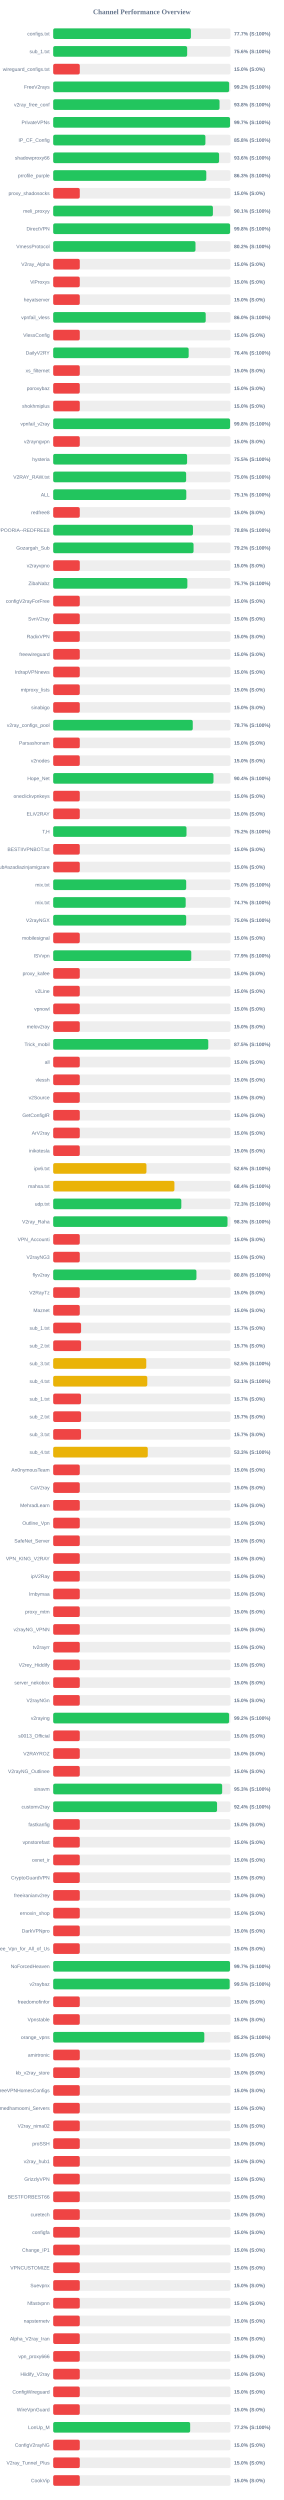
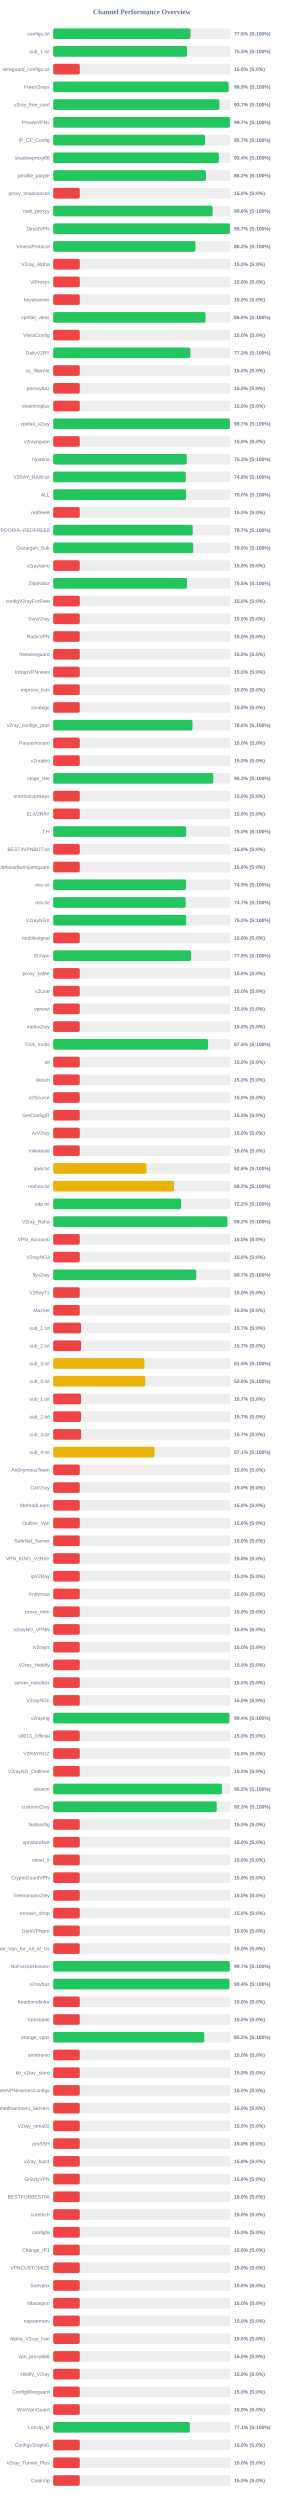
<svg xmlns="http://www.w3.org/2000/svg" width="800" height="7050" version="1.1">
  <style>
        .row { font: 14px Arial; fill: #64748b; }
        .score { font: bold 14px Arial; fill: #64748b; }
    </style>
  <text x="400" y="40" text-anchor="middle" font-size="20px" font-weight="bold" fill="#64748b">Channel Performance Overview</text>
  <rect x="150" y="80" width="500" height="30" fill="#eee" rx="5" />
-   <rect x="150" y="80" width="388.4" height="30" fill="#22c55e" rx="5" />
+   <rect x="150" y="80" width="387.25" height="30" fill="#22c55e" rx="5" />
  <text x="140" y="100" text-anchor="end" class="row">configs.txt</text>
-   <text x="660" y="100" text-anchor="start" class="score">77.7% (S:100%)</text>
+   <text x="660" y="100" text-anchor="start" class="score">77.5% (S:100%)</text>
  <rect x="150" y="130" width="500" height="30" fill="#eee" rx="5" />
-   <rect x="150" y="130" width="377.8" height="30" fill="#22c55e" rx="5" />
+   <rect x="150" y="130" width="377.45" height="30" fill="#22c55e" rx="5" />
  <text x="140" y="150" text-anchor="end" class="row">sub_1.txt</text>
-   <text x="660" y="150" text-anchor="start" class="score">75.6% (S:100%)</text>
+   <text x="660" y="150" text-anchor="start" class="score">75.5% (S:100%)</text>
  <rect x="150" y="180" width="500" height="30" fill="#eee" rx="5" />
  <rect x="150" y="180" width="75.0" height="30" fill="#ef4444" rx="5" />
  <text x="140" y="200" text-anchor="end" class="row">wireguard_configs.txt</text>
  <text x="660" y="200" text-anchor="start" class="score">15.0% (S:0%)</text>
  <rect x="150" y="230" width="500" height="30" fill="#eee" rx="5" />
-   <rect x="150" y="230" width="496.15" height="30" fill="#22c55e" rx="5" />
+   <rect x="150" y="230" width="494.7" height="30" fill="#22c55e" rx="5" />
  <text x="140" y="250" text-anchor="end" class="row">FreeV2rays</text>
-   <text x="660" y="250" text-anchor="start" class="score">99.2% (S:100%)</text>
+   <text x="660" y="250" text-anchor="start" class="score">98.9% (S:100%)</text>
  <rect x="150" y="280" width="500" height="30" fill="#eee" rx="5" />
-   <rect x="150" y="280" width="469.1" height="30" fill="#22c55e" rx="5" />
+   <rect x="150" y="280" width="468.65" height="30" fill="#22c55e" rx="5" />
  <text x="140" y="300" text-anchor="end" class="row">v2ray_free_conf</text>
-   <text x="660" y="300" text-anchor="start" class="score">93.8% (S:100%)</text>
+   <text x="660" y="300" text-anchor="start" class="score">93.7% (S:100%)</text>
  <rect x="150" y="330" width="500" height="30" fill="#eee" rx="5" />
-   <rect x="150" y="330" width="498.65" height="30" fill="#22c55e" rx="5" />
+   <rect x="150" y="330" width="498.5" height="30" fill="#22c55e" rx="5" />
  <text x="140" y="350" text-anchor="end" class="row">PrivateVPNs</text>
  <text x="660" y="350" text-anchor="start" class="score">99.7% (S:100%)</text>
  <rect x="150" y="380" width="500" height="30" fill="#eee" rx="5" />
-   <rect x="150" y="380" width="429.25" height="30" fill="#22c55e" rx="5" />
+   <rect x="150" y="380" width="428.4" height="30" fill="#22c55e" rx="5" />
  <text x="140" y="400" text-anchor="end" class="row">IP_CF_Config</text>
-   <text x="660" y="400" text-anchor="start" class="score">85.8% (S:100%)</text>
+   <text x="660" y="400" text-anchor="start" class="score">85.7% (S:100%)</text>
  <rect x="150" y="430" width="500" height="30" fill="#eee" rx="5" />
-   <rect x="150" y="430" width="467.8" height="30" fill="#22c55e" rx="5" />
+   <rect x="150" y="430" width="467.1" height="30" fill="#22c55e" rx="5" />
  <text x="140" y="450" text-anchor="end" class="row">shadowproxy66</text>
-   <text x="660" y="450" text-anchor="start" class="score">93.6% (S:100%)</text>
+   <text x="660" y="450" text-anchor="start" class="score">93.4% (S:100%)</text>
  <rect x="150" y="480" width="500" height="30" fill="#eee" rx="5" />
-   <rect x="150" y="480" width="431.75" height="30" fill="#22c55e" rx="5" />
+   <rect x="150" y="480" width="430.95" height="30" fill="#22c55e" rx="5" />
  <text x="140" y="500" text-anchor="end" class="row">prrofile_purple</text>
-   <text x="660" y="500" text-anchor="start" class="score">86.3% (S:100%)</text>
+   <text x="660" y="500" text-anchor="start" class="score">86.2% (S:100%)</text>
  <rect x="150" y="530" width="500" height="30" fill="#eee" rx="5" />
  <rect x="150" y="530" width="75.0" height="30" fill="#ef4444" rx="5" />
  <text x="140" y="550" text-anchor="end" class="row">proxy_shadosocks</text>
  <text x="660" y="550" text-anchor="start" class="score">15.0% (S:0%)</text>
  <rect x="150" y="580" width="500" height="30" fill="#eee" rx="5" />
-   <rect x="150" y="580" width="450.4" height="30" fill="#22c55e" rx="5" />
+   <rect x="150" y="580" width="449.75" height="30" fill="#22c55e" rx="5" />
  <text x="140" y="600" text-anchor="end" class="row">meli_proxyy</text>
-   <text x="660" y="600" text-anchor="start" class="score">90.1% (S:100%)</text>
+   <text x="660" y="600" text-anchor="start" class="score">90.0% (S:100%)</text>
  <rect x="150" y="630" width="500" height="30" fill="#eee" rx="5" />
-   <rect x="150" y="630" width="498.85" height="30" fill="#22c55e" rx="5" />
+   <rect x="150" y="630" width="498.5" height="30" fill="#22c55e" rx="5" />
  <text x="140" y="650" text-anchor="end" class="row">DirectVPN</text>
-   <text x="660" y="650" text-anchor="start" class="score">99.8% (S:100%)</text>
+   <text x="660" y="650" text-anchor="start" class="score">99.7% (S:100%)</text>
  <rect x="150" y="680" width="500" height="30" fill="#eee" rx="5" />
-   <rect x="150" y="680" width="401.25" height="30" fill="#22c55e" rx="5" />
+   <rect x="150" y="680" width="401.0" height="30" fill="#22c55e" rx="5" />
  <text x="140" y="700" text-anchor="end" class="row">VmessProtocol</text>
  <text x="660" y="700" text-anchor="start" class="score">80.2% (S:100%)</text>
  <rect x="150" y="730" width="500" height="30" fill="#eee" rx="5" />
  <rect x="150" y="730" width="75.0" height="30" fill="#ef4444" rx="5" />
  <text x="140" y="750" text-anchor="end" class="row">V2ray_Alpha</text>
  <text x="660" y="750" text-anchor="start" class="score">15.0% (S:0%)</text>
  <rect x="150" y="780" width="500" height="30" fill="#eee" rx="5" />
  <rect x="150" y="780" width="75.0" height="30" fill="#ef4444" rx="5" />
  <text x="140" y="800" text-anchor="end" class="row">ViProxys</text>
  <text x="660" y="800" text-anchor="start" class="score">15.0% (S:0%)</text>
  <rect x="150" y="830" width="500" height="30" fill="#eee" rx="5" />
  <rect x="150" y="830" width="75.0" height="30" fill="#ef4444" rx="5" />
  <text x="140" y="850" text-anchor="end" class="row">heyatserver</text>
  <text x="660" y="850" text-anchor="start" class="score">15.0% (S:0%)</text>
  <rect x="150" y="880" width="500" height="30" fill="#eee" rx="5" />
-   <rect x="150" y="880" width="430.1" height="30" fill="#22c55e" rx="5" />
+   <rect x="150" y="880" width="429.75" height="30" fill="#22c55e" rx="5" />
  <text x="140" y="900" text-anchor="end" class="row">vpnfail_vless</text>
  <text x="660" y="900" text-anchor="start" class="score">86.0% (S:100%)</text>
  <rect x="150" y="930" width="500" height="30" fill="#eee" rx="5" />
  <rect x="150" y="930" width="75.0" height="30" fill="#ef4444" rx="5" />
  <text x="140" y="950" text-anchor="end" class="row">VlessConfig</text>
  <text x="660" y="950" text-anchor="start" class="score">15.0% (S:0%)</text>
  <rect x="150" y="980" width="500" height="30" fill="#eee" rx="5" />
-   <rect x="150" y="980" width="382.05" height="30" fill="#22c55e" rx="5" />
+   <rect x="150" y="980" width="386.65" height="30" fill="#22c55e" rx="5" />
  <text x="140" y="1000" text-anchor="end" class="row">DailyV2RY</text>
-   <text x="660" y="1000" text-anchor="start" class="score">76.4% (S:100%)</text>
+   <text x="660" y="1000" text-anchor="start" class="score">77.3% (S:100%)</text>
  <rect x="150" y="1030" width="500" height="30" fill="#eee" rx="5" />
  <rect x="150" y="1030" width="75.0" height="30" fill="#ef4444" rx="5" />
  <text x="140" y="1050" text-anchor="end" class="row">xs_filternet</text>
  <text x="660" y="1050" text-anchor="start" class="score">15.0% (S:0%)</text>
  <rect x="150" y="1080" width="500" height="30" fill="#eee" rx="5" />
  <rect x="150" y="1080" width="75.0" height="30" fill="#ef4444" rx="5" />
  <text x="140" y="1100" text-anchor="end" class="row">poroxybaz</text>
  <text x="660" y="1100" text-anchor="start" class="score">15.0% (S:0%)</text>
  <rect x="150" y="1130" width="500" height="30" fill="#eee" rx="5" />
  <rect x="150" y="1130" width="75.0" height="30" fill="#ef4444" rx="5" />
  <text x="140" y="1150" text-anchor="end" class="row">shokhmiplus</text>
  <text x="660" y="1150" text-anchor="start" class="score">15.0% (S:0%)</text>
  <rect x="150" y="1180" width="500" height="30" fill="#eee" rx="5" />
-   <rect x="150" y="1180" width="498.8" height="30" fill="#22c55e" rx="5" />
+   <rect x="150" y="1180" width="498.45" height="30" fill="#22c55e" rx="5" />
  <text x="140" y="1200" text-anchor="end" class="row">vpnfail_v2ray</text>
-   <text x="660" y="1200" text-anchor="start" class="score">99.8% (S:100%)</text>
+   <text x="660" y="1200" text-anchor="start" class="score">99.7% (S:100%)</text>
  <rect x="150" y="1230" width="500" height="30" fill="#eee" rx="5" />
  <rect x="150" y="1230" width="75.0" height="30" fill="#ef4444" rx="5" />
  <text x="140" y="1250" text-anchor="end" class="row">v2rayngvpn</text>
  <text x="660" y="1250" text-anchor="start" class="score">15.0% (S:0%)</text>
  <rect x="150" y="1280" width="500" height="30" fill="#eee" rx="5" />
-   <rect x="150" y="1280" width="377.6" height="30" fill="#22c55e" rx="5" />
+   <rect x="150" y="1280" width="376.55" height="30" fill="#22c55e" rx="5" />
  <text x="140" y="1300" text-anchor="end" class="row">hysteria</text>
-   <text x="660" y="1300" text-anchor="start" class="score">75.5% (S:100%)</text>
+   <text x="660" y="1300" text-anchor="start" class="score">75.3% (S:100%)</text>
  <rect x="150" y="1330" width="500" height="30" fill="#eee" rx="5" />
-   <rect x="150" y="1330" width="374.9" height="30" fill="#22c55e" rx="5" />
+   <rect x="150" y="1330" width="373.9" height="30" fill="#22c55e" rx="5" />
  <text x="140" y="1350" text-anchor="end" class="row">V2RAY_RAW.txt</text>
-   <text x="660" y="1350" text-anchor="start" class="score">75.0% (S:100%)</text>
+   <text x="660" y="1350" text-anchor="start" class="score">74.8% (S:100%)</text>
  <rect x="150" y="1380" width="500" height="30" fill="#eee" rx="5" />
-   <rect x="150" y="1380" width="375.35" height="30" fill="#22c55e" rx="5" />
+   <rect x="150" y="1380" width="374.75" height="30" fill="#22c55e" rx="5" />
  <text x="140" y="1400" text-anchor="end" class="row">ALL</text>
-   <text x="660" y="1400" text-anchor="start" class="score">75.1% (S:100%)</text>
+   <text x="660" y="1400" text-anchor="start" class="score">75.0% (S:100%)</text>
  <rect x="150" y="1430" width="500" height="30" fill="#eee" rx="5" />
  <rect x="150" y="1430" width="75.0" height="30" fill="#ef4444" rx="5" />
  <text x="140" y="1450" text-anchor="end" class="row">redfree8</text>
  <text x="660" y="1450" text-anchor="start" class="score">15.0% (S:0%)</text>
  <rect x="150" y="1480" width="500" height="30" fill="#eee" rx="5" />
-   <rect x="150" y="1480" width="394.15" height="30" fill="#22c55e" rx="5" />
+   <rect x="150" y="1480" width="393.6" height="30" fill="#22c55e" rx="5" />
  <text x="140" y="1500" text-anchor="end" class="row">POORIA--REDFREE8.txt#POORIA--REDFREE8</text>
-   <text x="660" y="1500" text-anchor="start" class="score">78.8% (S:100%)</text>
+   <text x="660" y="1500" text-anchor="start" class="score">78.7% (S:100%)</text>
  <rect x="150" y="1530" width="500" height="30" fill="#eee" rx="5" />
-   <rect x="150" y="1530" width="395.8" height="30" fill="#22c55e" rx="5" />
+   <rect x="150" y="1530" width="394.8" height="30" fill="#22c55e" rx="5" />
  <text x="140" y="1550" text-anchor="end" class="row">Gozargah_Sub</text>
-   <text x="660" y="1550" text-anchor="start" class="score">79.2% (S:100%)</text>
+   <text x="660" y="1550" text-anchor="start" class="score">79.0% (S:100%)</text>
  <rect x="150" y="1580" width="500" height="30" fill="#eee" rx="5" />
  <rect x="150" y="1580" width="75.0" height="30" fill="#ef4444" rx="5" />
  <text x="140" y="1600" text-anchor="end" class="row">v2rayvpno</text>
  <text x="660" y="1600" text-anchor="start" class="score">15.0% (S:0%)</text>
  <rect x="150" y="1630" width="500" height="30" fill="#eee" rx="5" />
-   <rect x="150" y="1630" width="378.35" height="30" fill="#22c55e" rx="5" />
+   <rect x="150" y="1630" width="377.55" height="30" fill="#22c55e" rx="5" />
  <text x="140" y="1650" text-anchor="end" class="row">ZibaNabz</text>
-   <text x="660" y="1650" text-anchor="start" class="score">75.7% (S:100%)</text>
+   <text x="660" y="1650" text-anchor="start" class="score">75.5% (S:100%)</text>
  <rect x="150" y="1680" width="500" height="30" fill="#eee" rx="5" />
  <rect x="150" y="1680" width="75.0" height="30" fill="#ef4444" rx="5" />
  <text x="140" y="1700" text-anchor="end" class="row">configV2rayForFree</text>
  <text x="660" y="1700" text-anchor="start" class="score">15.0% (S:0%)</text>
  <rect x="150" y="1730" width="500" height="30" fill="#eee" rx="5" />
  <rect x="150" y="1730" width="75.0" height="30" fill="#ef4444" rx="5" />
  <text x="140" y="1750" text-anchor="end" class="row">SvnV2ray</text>
  <text x="660" y="1750" text-anchor="start" class="score">15.0% (S:0%)</text>
  <rect x="150" y="1780" width="500" height="30" fill="#eee" rx="5" />
  <rect x="150" y="1780" width="75.0" height="30" fill="#ef4444" rx="5" />
  <text x="140" y="1800" text-anchor="end" class="row">RadixVPN</text>
  <text x="660" y="1800" text-anchor="start" class="score">15.0% (S:0%)</text>
  <rect x="150" y="1830" width="500" height="30" fill="#eee" rx="5" />
  <rect x="150" y="1830" width="75.0" height="30" fill="#ef4444" rx="5" />
  <text x="140" y="1850" text-anchor="end" class="row">freewireguard</text>
  <text x="660" y="1850" text-anchor="start" class="score">15.0% (S:0%)</text>
  <rect x="150" y="1880" width="500" height="30" fill="#eee" rx="5" />
  <rect x="150" y="1880" width="75.0" height="30" fill="#ef4444" rx="5" />
  <text x="140" y="1900" text-anchor="end" class="row">IrdrapVPNnews</text>
  <text x="660" y="1900" text-anchor="start" class="score">15.0% (S:0%)</text>
  <rect x="150" y="1930" width="500" height="30" fill="#eee" rx="5" />
  <rect x="150" y="1930" width="75.0" height="30" fill="#ef4444" rx="5" />
  <text x="140" y="1950" text-anchor="end" class="row">mtproxy_lists</text>
  <text x="660" y="1950" text-anchor="start" class="score">15.0% (S:0%)</text>
  <rect x="150" y="1980" width="500" height="30" fill="#eee" rx="5" />
  <rect x="150" y="1980" width="75.0" height="30" fill="#ef4444" rx="5" />
  <text x="140" y="2000" text-anchor="end" class="row">sinabigo</text>
  <text x="660" y="2000" text-anchor="start" class="score">15.0% (S:0%)</text>
  <rect x="150" y="2030" width="500" height="30" fill="#eee" rx="5" />
-   <rect x="150" y="2030" width="393.6" height="30" fill="#22c55e" rx="5" />
+   <rect x="150" y="2030" width="392.8" height="30" fill="#22c55e" rx="5" />
  <text x="140" y="2050" text-anchor="end" class="row">v2ray_configs_pool</text>
-   <text x="660" y="2050" text-anchor="start" class="score">78.7% (S:100%)</text>
+   <text x="660" y="2050" text-anchor="start" class="score">78.6% (S:100%)</text>
  <rect x="150" y="2080" width="500" height="30" fill="#eee" rx="5" />
  <rect x="150" y="2080" width="75.0" height="30" fill="#ef4444" rx="5" />
  <text x="140" y="2100" text-anchor="end" class="row">Parsashonam</text>
  <text x="660" y="2100" text-anchor="start" class="score">15.0% (S:0%)</text>
  <rect x="150" y="2130" width="500" height="30" fill="#eee" rx="5" />
  <rect x="150" y="2130" width="75.0" height="30" fill="#ef4444" rx="5" />
  <text x="140" y="2150" text-anchor="end" class="row">v2nodes</text>
  <text x="660" y="2150" text-anchor="start" class="score">15.0% (S:0%)</text>
  <rect x="150" y="2180" width="500" height="30" fill="#eee" rx="5" />
-   <rect x="150" y="2180" width="452.0" height="30" fill="#22c55e" rx="5" />
+   <rect x="150" y="2180" width="451.45" height="30" fill="#22c55e" rx="5" />
  <text x="140" y="2200" text-anchor="end" class="row">Hope_Net</text>
-   <text x="660" y="2200" text-anchor="start" class="score">90.4% (S:100%)</text>
+   <text x="660" y="2200" text-anchor="start" class="score">90.3% (S:100%)</text>
  <rect x="150" y="2230" width="500" height="30" fill="#eee" rx="5" />
  <rect x="150" y="2230" width="75.0" height="30" fill="#ef4444" rx="5" />
  <text x="140" y="2250" text-anchor="end" class="row">oneclickvpnkeys</text>
  <text x="660" y="2250" text-anchor="start" class="score">15.0% (S:0%)</text>
  <rect x="150" y="2280" width="500" height="30" fill="#eee" rx="5" />
  <rect x="150" y="2280" width="75.0" height="30" fill="#ef4444" rx="5" />
  <text x="140" y="2300" text-anchor="end" class="row">ELiV2RAY</text>
  <text x="660" y="2300" text-anchor="start" class="score">15.0% (S:0%)</text>
  <rect x="150" y="2330" width="500" height="30" fill="#eee" rx="5" />
-   <rect x="150" y="2330" width="375.95" height="30" fill="#22c55e" rx="5" />
+   <rect x="150" y="2330" width="375.1" height="30" fill="#22c55e" rx="5" />
  <text x="140" y="2350" text-anchor="end" class="row">T,H</text>
-   <text x="660" y="2350" text-anchor="start" class="score">75.2% (S:100%)</text>
+   <text x="660" y="2350" text-anchor="start" class="score">75.0% (S:100%)</text>
  <rect x="150" y="2380" width="500" height="30" fill="#eee" rx="5" />
  <rect x="150" y="2380" width="75.0" height="30" fill="#ef4444" rx="5" />
  <text x="140" y="2400" text-anchor="end" class="row">BESTIIVPNBOT.txt</text>
  <text x="660" y="2400" text-anchor="start" class="score">15.0% (S:0%)</text>
  <rect x="150" y="2430" width="500" height="30" fill="#eee" rx="5" />
  <rect x="150" y="2430" width="75.0" height="30" fill="#ef4444" rx="5" />
  <text x="140" y="2450" text-anchor="end" class="row">Sub#azadiazinjamigzare</text>
  <text x="660" y="2450" text-anchor="start" class="score">15.0% (S:0%)</text>
  <rect x="150" y="2480" width="500" height="30" fill="#eee" rx="5" />
-   <rect x="150" y="2480" width="375.05" height="30" fill="#22c55e" rx="5" />
+   <rect x="150" y="2480" width="374.6" height="30" fill="#22c55e" rx="5" />
  <text x="140" y="2500" text-anchor="end" class="row">mix.txt</text>
-   <text x="660" y="2500" text-anchor="start" class="score">75.0% (S:100%)</text>
+   <text x="660" y="2500" text-anchor="start" class="score">74.9% (S:100%)</text>
  <rect x="150" y="2530" width="500" height="30" fill="#eee" rx="5" />
  <rect x="150" y="2530" width="373.65" height="30" fill="#22c55e" rx="5" />
  <text x="140" y="2550" text-anchor="end" class="row">mix.txt</text>
  <text x="660" y="2550" text-anchor="start" class="score">74.7% (S:100%)</text>
  <rect x="150" y="2580" width="500" height="30" fill="#eee" rx="5" />
  <rect x="150" y="2580" width="375.0" height="30" fill="#22c55e" rx="5" />
  <text x="140" y="2600" text-anchor="end" class="row">V2rayNGX</text>
  <text x="660" y="2600" text-anchor="start" class="score">75.0% (S:100%)</text>
  <rect x="150" y="2630" width="500" height="30" fill="#eee" rx="5" />
  <rect x="150" y="2630" width="75.0" height="30" fill="#ef4444" rx="5" />
  <text x="140" y="2650" text-anchor="end" class="row">mobilesignal</text>
  <text x="660" y="2650" text-anchor="start" class="score">15.0% (S:0%)</text>
  <rect x="150" y="2680" width="500" height="30" fill="#eee" rx="5" />
-   <rect x="150" y="2680" width="389.4" height="30" fill="#22c55e" rx="5" />
+   <rect x="150" y="2680" width="388.75" height="30" fill="#22c55e" rx="5" />
  <text x="140" y="2700" text-anchor="end" class="row">ISVvpn</text>
-   <text x="660" y="2700" text-anchor="start" class="score">77.9% (S:100%)</text>
+   <text x="660" y="2700" text-anchor="start" class="score">77.8% (S:100%)</text>
  <rect x="150" y="2730" width="500" height="30" fill="#eee" rx="5" />
  <rect x="150" y="2730" width="75.0" height="30" fill="#ef4444" rx="5" />
  <text x="140" y="2750" text-anchor="end" class="row">proxy_kafee</text>
  <text x="660" y="2750" text-anchor="start" class="score">15.0% (S:0%)</text>
  <rect x="150" y="2780" width="500" height="30" fill="#eee" rx="5" />
  <rect x="150" y="2780" width="75.0" height="30" fill="#ef4444" rx="5" />
  <text x="140" y="2800" text-anchor="end" class="row">v2Line</text>
  <text x="660" y="2800" text-anchor="start" class="score">15.0% (S:0%)</text>
  <rect x="150" y="2830" width="500" height="30" fill="#eee" rx="5" />
  <rect x="150" y="2830" width="75.0" height="30" fill="#ef4444" rx="5" />
  <text x="140" y="2850" text-anchor="end" class="row">vpnowl</text>
  <text x="660" y="2850" text-anchor="start" class="score">15.0% (S:0%)</text>
  <rect x="150" y="2880" width="500" height="30" fill="#eee" rx="5" />
  <rect x="150" y="2880" width="75.0" height="30" fill="#ef4444" rx="5" />
  <text x="140" y="2900" text-anchor="end" class="row">melov2ray</text>
  <text x="660" y="2900" text-anchor="start" class="score">15.0% (S:0%)</text>
  <rect x="150" y="2930" width="500" height="30" fill="#eee" rx="5" />
-   <rect x="150" y="2930" width="437.35" height="30" fill="#22c55e" rx="5" />
+   <rect x="150" y="2930" width="436.8" height="30" fill="#22c55e" rx="5" />
  <text x="140" y="2950" text-anchor="end" class="row">Trick_mobil</text>
-   <text x="660" y="2950" text-anchor="start" class="score">87.5% (S:100%)</text>
+   <text x="660" y="2950" text-anchor="start" class="score">87.4% (S:100%)</text>
  <rect x="150" y="2980" width="500" height="30" fill="#eee" rx="5" />
  <rect x="150" y="2980" width="75.0" height="30" fill="#ef4444" rx="5" />
  <text x="140" y="3000" text-anchor="end" class="row">all</text>
  <text x="660" y="3000" text-anchor="start" class="score">15.0% (S:0%)</text>
  <rect x="150" y="3030" width="500" height="30" fill="#eee" rx="5" />
  <rect x="150" y="3030" width="75.0" height="30" fill="#ef4444" rx="5" />
  <text x="140" y="3050" text-anchor="end" class="row">vlessh</text>
  <text x="660" y="3050" text-anchor="start" class="score">15.0% (S:0%)</text>
  <rect x="150" y="3080" width="500" height="30" fill="#eee" rx="5" />
  <rect x="150" y="3080" width="75.0" height="30" fill="#ef4444" rx="5" />
  <text x="140" y="3100" text-anchor="end" class="row">v2Source</text>
  <text x="660" y="3100" text-anchor="start" class="score">15.0% (S:0%)</text>
  <rect x="150" y="3130" width="500" height="30" fill="#eee" rx="5" />
  <rect x="150" y="3130" width="75.0" height="30" fill="#ef4444" rx="5" />
  <text x="140" y="3150" text-anchor="end" class="row">GetConfigIR</text>
  <text x="660" y="3150" text-anchor="start" class="score">15.0% (S:0%)</text>
  <rect x="150" y="3180" width="500" height="30" fill="#eee" rx="5" />
  <rect x="150" y="3180" width="75.0" height="30" fill="#ef4444" rx="5" />
  <text x="140" y="3200" text-anchor="end" class="row">ArV2ray</text>
  <text x="660" y="3200" text-anchor="start" class="score">15.0% (S:0%)</text>
  <rect x="150" y="3230" width="500" height="30" fill="#eee" rx="5" />
  <rect x="150" y="3230" width="75.0" height="30" fill="#ef4444" rx="5" />
  <text x="140" y="3250" text-anchor="end" class="row">inikotesla</text>
  <text x="660" y="3250" text-anchor="start" class="score">15.0% (S:0%)</text>
  <rect x="150" y="3280" width="500" height="30" fill="#eee" rx="5" />
  <rect x="150" y="3280" width="262.95" height="30" fill="#eab308" rx="5" />
  <text x="140" y="3300" text-anchor="end" class="row">ipv6.txt</text>
  <text x="660" y="3300" text-anchor="start" class="score">52.6% (S:100%)</text>
  <rect x="150" y="3330" width="500" height="30" fill="#eee" rx="5" />
-   <rect x="150" y="3330" width="341.85" height="30" fill="#eab308" rx="5" />
+   <rect x="150" y="3330" width="340.75" height="30" fill="#eab308" rx="5" />
  <text x="140" y="3350" text-anchor="end" class="row">mahsa.txt</text>
-   <text x="660" y="3350" text-anchor="start" class="score">68.4% (S:100%)</text>
+   <text x="660" y="3350" text-anchor="start" class="score">68.2% (S:100%)</text>
  <rect x="150" y="3380" width="500" height="30" fill="#eee" rx="5" />
-   <rect x="150" y="3380" width="361.3" height="30" fill="#22c55e" rx="5" />
+   <rect x="150" y="3380" width="360.9" height="30" fill="#22c55e" rx="5" />
  <text x="140" y="3400" text-anchor="end" class="row">udp.txt</text>
-   <text x="660" y="3400" text-anchor="start" class="score">72.3% (S:100%)</text>
+   <text x="660" y="3400" text-anchor="start" class="score">72.2% (S:100%)</text>
  <rect x="150" y="3430" width="500" height="30" fill="#eee" rx="5" />
-   <rect x="150" y="3430" width="491.6" height="30" fill="#22c55e" rx="5" />
+   <rect x="150" y="3430" width="491.15" height="30" fill="#22c55e" rx="5" />
  <text x="140" y="3450" text-anchor="end" class="row">V2ray_Raha</text>
-   <text x="660" y="3450" text-anchor="start" class="score">98.3% (S:100%)</text>
+   <text x="660" y="3450" text-anchor="start" class="score">98.2% (S:100%)</text>
  <rect x="150" y="3480" width="500" height="30" fill="#eee" rx="5" />
  <rect x="150" y="3480" width="75.0" height="30" fill="#ef4444" rx="5" />
  <text x="140" y="3500" text-anchor="end" class="row">VPN_Accounti</text>
  <text x="660" y="3500" text-anchor="start" class="score">15.0% (S:0%)</text>
  <rect x="150" y="3530" width="500" height="30" fill="#eee" rx="5" />
  <rect x="150" y="3530" width="75.0" height="30" fill="#ef4444" rx="5" />
  <text x="140" y="3550" text-anchor="end" class="row">V2rayNG3</text>
  <text x="660" y="3550" text-anchor="start" class="score">15.0% (S:0%)</text>
  <rect x="150" y="3580" width="500" height="30" fill="#eee" rx="5" />
-   <rect x="150" y="3580" width="403.95" height="30" fill="#22c55e" rx="5" />
+   <rect x="150" y="3580" width="403.45" height="30" fill="#22c55e" rx="5" />
  <text x="140" y="3600" text-anchor="end" class="row">flyv2ray</text>
-   <text x="660" y="3600" text-anchor="start" class="score">80.8% (S:100%)</text>
+   <text x="660" y="3600" text-anchor="start" class="score">80.7% (S:100%)</text>
  <rect x="150" y="3630" width="500" height="30" fill="#eee" rx="5" />
  <rect x="150" y="3630" width="75.0" height="30" fill="#ef4444" rx="5" />
  <text x="140" y="3650" text-anchor="end" class="row">V2RayTz</text>
  <text x="660" y="3650" text-anchor="start" class="score">15.0% (S:0%)</text>
  <rect x="150" y="3680" width="500" height="30" fill="#eee" rx="5" />
  <rect x="150" y="3680" width="75.0" height="30" fill="#ef4444" rx="5" />
  <text x="140" y="3700" text-anchor="end" class="row">Maznet</text>
  <text x="660" y="3700" text-anchor="start" class="score">15.0% (S:0%)</text>
  <rect x="150" y="3730" width="500" height="30" fill="#eee" rx="5" />
  <rect x="150" y="3730" width="78.65" height="30" fill="#ef4444" rx="5" />
  <text x="140" y="3750" text-anchor="end" class="row">sub_1.txt</text>
  <text x="660" y="3750" text-anchor="start" class="score">15.7% (S:0%)</text>
  <rect x="150" y="3780" width="500" height="30" fill="#eee" rx="5" />
  <rect x="150" y="3780" width="78.65" height="30" fill="#ef4444" rx="5" />
  <text x="140" y="3800" text-anchor="end" class="row">sub_2.txt</text>
  <text x="660" y="3800" text-anchor="start" class="score">15.7% (S:0%)</text>
  <rect x="150" y="3830" width="500" height="30" fill="#eee" rx="5" />
-   <rect x="150" y="3830" width="262.45" height="30" fill="#eab308" rx="5" />
+   <rect x="150" y="3830" width="257.25" height="30" fill="#eab308" rx="5" />
  <text x="140" y="3850" text-anchor="end" class="row">sub_3.txt</text>
-   <text x="660" y="3850" text-anchor="start" class="score">52.5% (S:100%)</text>
+   <text x="660" y="3850" text-anchor="start" class="score">51.5% (S:100%)</text>
  <rect x="150" y="3880" width="500" height="30" fill="#eee" rx="5" />
-   <rect x="150" y="3880" width="265.35" height="30" fill="#eab308" rx="5" />
+   <rect x="150" y="3880" width="259.8" height="30" fill="#eab308" rx="5" />
  <text x="140" y="3900" text-anchor="end" class="row">sub_4.txt</text>
-   <text x="660" y="3900" text-anchor="start" class="score">53.1% (S:100%)</text>
+   <text x="660" y="3900" text-anchor="start" class="score">52.0% (S:100%)</text>
  <rect x="150" y="3930" width="500" height="30" fill="#eee" rx="5" />
  <rect x="150" y="3930" width="78.5" height="30" fill="#ef4444" rx="5" />
  <text x="140" y="3950" text-anchor="end" class="row">sub_1.txt</text>
  <text x="660" y="3950" text-anchor="start" class="score">15.7% (S:0%)</text>
  <rect x="150" y="3980" width="500" height="30" fill="#eee" rx="5" />
-   <rect x="150" y="3980" width="78.65" height="30" fill="#ef4444" rx="5" />
+   <rect x="150" y="3980" width="78.5" height="30" fill="#ef4444" rx="5" />
  <text x="140" y="4000" text-anchor="end" class="row">sub_2.txt</text>
  <text x="660" y="4000" text-anchor="start" class="score">15.7% (S:0%)</text>
  <rect x="150" y="4030" width="500" height="30" fill="#eee" rx="5" />
-   <rect x="150" y="4030" width="78.5" height="30" fill="#ef4444" rx="5" />
+   <rect x="150" y="4030" width="78.65" height="30" fill="#ef4444" rx="5" />
  <text x="140" y="4050" text-anchor="end" class="row">sub_3.txt</text>
  <text x="660" y="4050" text-anchor="start" class="score">15.7% (S:0%)</text>
  <rect x="150" y="4080" width="500" height="30" fill="#eee" rx="5" />
-   <rect x="150" y="4080" width="266.7" height="30" fill="#eab308" rx="5" />
+   <rect x="150" y="4080" width="285.7" height="30" fill="#eab308" rx="5" />
  <text x="140" y="4100" text-anchor="end" class="row">sub_4.txt</text>
-   <text x="660" y="4100" text-anchor="start" class="score">53.3% (S:100%)</text>
+   <text x="660" y="4100" text-anchor="start" class="score">57.1% (S:100%)</text>
  <rect x="150" y="4130" width="500" height="30" fill="#eee" rx="5" />
  <rect x="150" y="4130" width="75.0" height="30" fill="#ef4444" rx="5" />
  <text x="140" y="4150" text-anchor="end" class="row">An0nymousTeam</text>
  <text x="660" y="4150" text-anchor="start" class="score">15.0% (S:0%)</text>
  <rect x="150" y="4180" width="500" height="30" fill="#eee" rx="5" />
  <rect x="150" y="4180" width="75.0" height="30" fill="#ef4444" rx="5" />
  <text x="140" y="4200" text-anchor="end" class="row">CaV2ray</text>
  <text x="660" y="4200" text-anchor="start" class="score">15.0% (S:0%)</text>
  <rect x="150" y="4230" width="500" height="30" fill="#eee" rx="5" />
  <rect x="150" y="4230" width="75.0" height="30" fill="#ef4444" rx="5" />
  <text x="140" y="4250" text-anchor="end" class="row">MehradLearn</text>
  <text x="660" y="4250" text-anchor="start" class="score">15.0% (S:0%)</text>
  <rect x="150" y="4280" width="500" height="30" fill="#eee" rx="5" />
  <rect x="150" y="4280" width="75.0" height="30" fill="#ef4444" rx="5" />
  <text x="140" y="4300" text-anchor="end" class="row">Outline_Vpn</text>
  <text x="660" y="4300" text-anchor="start" class="score">15.0% (S:0%)</text>
  <rect x="150" y="4330" width="500" height="30" fill="#eee" rx="5" />
  <rect x="150" y="4330" width="75.0" height="30" fill="#ef4444" rx="5" />
  <text x="140" y="4350" text-anchor="end" class="row">SafeNet_Server</text>
  <text x="660" y="4350" text-anchor="start" class="score">15.0% (S:0%)</text>
  <rect x="150" y="4380" width="500" height="30" fill="#eee" rx="5" />
  <rect x="150" y="4380" width="75.0" height="30" fill="#ef4444" rx="5" />
  <text x="140" y="4400" text-anchor="end" class="row">VPN_KING_V2RAY</text>
  <text x="660" y="4400" text-anchor="start" class="score">15.0% (S:0%)</text>
  <rect x="150" y="4430" width="500" height="30" fill="#eee" rx="5" />
  <rect x="150" y="4430" width="75.0" height="30" fill="#ef4444" rx="5" />
  <text x="140" y="4450" text-anchor="end" class="row">ipV2Ray</text>
  <text x="660" y="4450" text-anchor="start" class="score">15.0% (S:0%)</text>
  <rect x="150" y="4480" width="500" height="30" fill="#eee" rx="5" />
  <rect x="150" y="4480" width="75.0" height="30" fill="#ef4444" rx="5" />
  <text x="140" y="4500" text-anchor="end" class="row">lrnbymaa</text>
  <text x="660" y="4500" text-anchor="start" class="score">15.0% (S:0%)</text>
  <rect x="150" y="4530" width="500" height="30" fill="#eee" rx="5" />
  <rect x="150" y="4530" width="75.0" height="30" fill="#ef4444" rx="5" />
  <text x="140" y="4550" text-anchor="end" class="row">proxy_mtm</text>
  <text x="660" y="4550" text-anchor="start" class="score">15.0% (S:0%)</text>
  <rect x="150" y="4580" width="500" height="30" fill="#eee" rx="5" />
  <rect x="150" y="4580" width="75.0" height="30" fill="#ef4444" rx="5" />
  <text x="140" y="4600" text-anchor="end" class="row">v2rayNG_VPNN</text>
  <text x="660" y="4600" text-anchor="start" class="score">15.0% (S:0%)</text>
  <rect x="150" y="4630" width="500" height="30" fill="#eee" rx="5" />
  <rect x="150" y="4630" width="75.0" height="30" fill="#ef4444" rx="5" />
  <text x="140" y="4650" text-anchor="end" class="row">tv2rayrr</text>
  <text x="660" y="4650" text-anchor="start" class="score">15.0% (S:0%)</text>
  <rect x="150" y="4680" width="500" height="30" fill="#eee" rx="5" />
  <rect x="150" y="4680" width="75.0" height="30" fill="#ef4444" rx="5" />
  <text x="140" y="4700" text-anchor="end" class="row">V2rey_Hiddify</text>
  <text x="660" y="4700" text-anchor="start" class="score">15.0% (S:0%)</text>
  <rect x="150" y="4730" width="500" height="30" fill="#eee" rx="5" />
  <rect x="150" y="4730" width="75.0" height="30" fill="#ef4444" rx="5" />
  <text x="140" y="4750" text-anchor="end" class="row">server_nekobox</text>
  <text x="660" y="4750" text-anchor="start" class="score">15.0% (S:0%)</text>
  <rect x="150" y="4780" width="500" height="30" fill="#eee" rx="5" />
  <rect x="150" y="4780" width="75.0" height="30" fill="#ef4444" rx="5" />
  <text x="140" y="4800" text-anchor="end" class="row">V2rayNGn</text>
  <text x="660" y="4800" text-anchor="start" class="score">15.0% (S:0%)</text>
  <rect x="150" y="4830" width="500" height="30" fill="#eee" rx="5" />
-   <rect x="150" y="4830" width="496.05" height="30" fill="#22c55e" rx="5" />
+   <rect x="150" y="4830" width="496.9" height="30" fill="#22c55e" rx="5" />
  <text x="140" y="4850" text-anchor="end" class="row">v2raying</text>
-   <text x="660" y="4850" text-anchor="start" class="score">99.2% (S:100%)</text>
+   <text x="660" y="4850" text-anchor="start" class="score">99.4% (S:100%)</text>
  <rect x="150" y="4880" width="500" height="30" fill="#eee" rx="5" />
  <rect x="150" y="4880" width="75.0" height="30" fill="#ef4444" rx="5" />
  <text x="140" y="4900" text-anchor="end" class="row">s0013_Official</text>
  <text x="660" y="4900" text-anchor="start" class="score">15.0% (S:0%)</text>
  <rect x="150" y="4930" width="500" height="30" fill="#eee" rx="5" />
  <rect x="150" y="4930" width="75.0" height="30" fill="#ef4444" rx="5" />
  <text x="140" y="4950" text-anchor="end" class="row">V2RAYROZ</text>
  <text x="660" y="4950" text-anchor="start" class="score">15.0% (S:0%)</text>
  <rect x="150" y="4980" width="500" height="30" fill="#eee" rx="5" />
  <rect x="150" y="4980" width="75.0" height="30" fill="#ef4444" rx="5" />
  <text x="140" y="5000" text-anchor="end" class="row">V2rayNG_Outlinee</text>
  <text x="660" y="5000" text-anchor="start" class="score">15.0% (S:0%)</text>
  <rect x="150" y="5030" width="500" height="30" fill="#eee" rx="5" />
-   <rect x="150" y="5030" width="476.5" height="30" fill="#22c55e" rx="5" />
+   <rect x="150" y="5030" width="475.85" height="30" fill="#22c55e" rx="5" />
  <text x="140" y="5050" text-anchor="end" class="row">sinavm</text>
-   <text x="660" y="5050" text-anchor="start" class="score">95.3% (S:100%)</text>
+   <text x="660" y="5050" text-anchor="start" class="score">95.2% (S:100%)</text>
  <rect x="150" y="5080" width="500" height="30" fill="#eee" rx="5" />
-   <rect x="150" y="5080" width="462.1" height="30" fill="#22c55e" rx="5" />
+   <rect x="150" y="5080" width="461.3" height="30" fill="#22c55e" rx="5" />
  <text x="140" y="5100" text-anchor="end" class="row">customv2ray</text>
-   <text x="660" y="5100" text-anchor="start" class="score">92.4% (S:100%)</text>
+   <text x="660" y="5100" text-anchor="start" class="score">92.3% (S:100%)</text>
  <rect x="150" y="5130" width="500" height="30" fill="#eee" rx="5" />
  <rect x="150" y="5130" width="75.0" height="30" fill="#ef4444" rx="5" />
  <text x="140" y="5150" text-anchor="end" class="row">fastkanfig</text>
  <text x="660" y="5150" text-anchor="start" class="score">15.0% (S:0%)</text>
  <rect x="150" y="5180" width="500" height="30" fill="#eee" rx="5" />
  <rect x="150" y="5180" width="75.0" height="30" fill="#ef4444" rx="5" />
  <text x="140" y="5200" text-anchor="end" class="row">vpnstorefast</text>
  <text x="660" y="5200" text-anchor="start" class="score">15.0% (S:0%)</text>
  <rect x="150" y="5230" width="500" height="30" fill="#eee" rx="5" />
  <rect x="150" y="5230" width="75.0" height="30" fill="#ef4444" rx="5" />
  <text x="140" y="5250" text-anchor="end" class="row">oxnet_ir</text>
  <text x="660" y="5250" text-anchor="start" class="score">15.0% (S:0%)</text>
  <rect x="150" y="5280" width="500" height="30" fill="#eee" rx="5" />
  <rect x="150" y="5280" width="75.0" height="30" fill="#ef4444" rx="5" />
  <text x="140" y="5300" text-anchor="end" class="row">CryptoGuardVPN</text>
  <text x="660" y="5300" text-anchor="start" class="score">15.0% (S:0%)</text>
  <rect x="150" y="5330" width="500" height="30" fill="#eee" rx="5" />
  <rect x="150" y="5330" width="75.0" height="30" fill="#ef4444" rx="5" />
  <text x="140" y="5350" text-anchor="end" class="row">freeiranianv2rey</text>
  <text x="660" y="5350" text-anchor="start" class="score">15.0% (S:0%)</text>
  <rect x="150" y="5380" width="500" height="30" fill="#eee" rx="5" />
  <rect x="150" y="5380" width="75.0" height="30" fill="#ef4444" rx="5" />
  <text x="140" y="5400" text-anchor="end" class="row">ernoxin_shop</text>
  <text x="660" y="5400" text-anchor="start" class="score">15.0% (S:0%)</text>
  <rect x="150" y="5430" width="500" height="30" fill="#eee" rx="5" />
  <rect x="150" y="5430" width="75.0" height="30" fill="#ef4444" rx="5" />
  <text x="140" y="5450" text-anchor="end" class="row">DarkVPNpro</text>
  <text x="660" y="5450" text-anchor="start" class="score">15.0% (S:0%)</text>
  <rect x="150" y="5480" width="500" height="30" fill="#eee" rx="5" />
  <rect x="150" y="5480" width="75.0" height="30" fill="#ef4444" rx="5" />
  <text x="140" y="5500" text-anchor="end" class="row">Free_Vpn_for_All_of_Us</text>
  <text x="660" y="5500" text-anchor="start" class="score">15.0% (S:0%)</text>
  <rect x="150" y="5530" width="500" height="30" fill="#eee" rx="5" />
-   <rect x="150" y="5530" width="498.6" height="30" fill="#22c55e" rx="5" />
+   <rect x="150" y="5530" width="498.25" height="30" fill="#22c55e" rx="5" />
  <text x="140" y="5550" text-anchor="end" class="row">NoForcedHeaven</text>
  <text x="660" y="5550" text-anchor="start" class="score">99.7% (S:100%)</text>
  <rect x="150" y="5580" width="500" height="30" fill="#eee" rx="5" />
-   <rect x="150" y="5580" width="497.65" height="30" fill="#22c55e" rx="5" />
+   <rect x="150" y="5580" width="496.9" height="30" fill="#22c55e" rx="5" />
  <text x="140" y="5600" text-anchor="end" class="row">v2raybaz</text>
-   <text x="660" y="5600" text-anchor="start" class="score">99.5% (S:100%)</text>
+   <text x="660" y="5600" text-anchor="start" class="score">99.4% (S:100%)</text>
  <rect x="150" y="5630" width="500" height="30" fill="#eee" rx="5" />
  <rect x="150" y="5630" width="75.0" height="30" fill="#ef4444" rx="5" />
  <text x="140" y="5650" text-anchor="end" class="row">freedomofinfor</text>
  <text x="660" y="5650" text-anchor="start" class="score">15.0% (S:0%)</text>
  <rect x="150" y="5680" width="500" height="30" fill="#eee" rx="5" />
  <rect x="150" y="5680" width="75.0" height="30" fill="#ef4444" rx="5" />
  <text x="140" y="5700" text-anchor="end" class="row">Vpnstable</text>
  <text x="660" y="5700" text-anchor="start" class="score">15.0% (S:0%)</text>
  <rect x="150" y="5730" width="500" height="30" fill="#eee" rx="5" />
-   <rect x="150" y="5730" width="426.15" height="30" fill="#22c55e" rx="5" />
+   <rect x="150" y="5730" width="425.9" height="30" fill="#22c55e" rx="5" />
  <text x="140" y="5750" text-anchor="end" class="row">orange_vpns</text>
  <text x="660" y="5750" text-anchor="start" class="score">85.2% (S:100%)</text>
  <rect x="150" y="5780" width="500" height="30" fill="#eee" rx="5" />
  <rect x="150" y="5780" width="75.0" height="30" fill="#ef4444" rx="5" />
  <text x="140" y="5800" text-anchor="end" class="row">amirtronic</text>
  <text x="660" y="5800" text-anchor="start" class="score">15.0% (S:0%)</text>
  <rect x="150" y="5830" width="500" height="30" fill="#eee" rx="5" />
  <rect x="150" y="5830" width="75.0" height="30" fill="#ef4444" rx="5" />
  <text x="140" y="5850" text-anchor="end" class="row">kb_v2ray_store</text>
  <text x="660" y="5850" text-anchor="start" class="score">15.0% (S:0%)</text>
  <rect x="150" y="5880" width="500" height="30" fill="#eee" rx="5" />
  <rect x="150" y="5880" width="75.0" height="30" fill="#ef4444" rx="5" />
  <text x="140" y="5900" text-anchor="end" class="row">FreeVPNHomesConfigs</text>
  <text x="660" y="5900" text-anchor="start" class="score">15.0% (S:0%)</text>
  <rect x="150" y="5930" width="500" height="30" fill="#eee" rx="5" />
  <rect x="150" y="5930" width="75.0" height="30" fill="#ef4444" rx="5" />
  <text x="140" y="5950" text-anchor="end" class="row">Ahmedhamoomi_Servers</text>
  <text x="660" y="5950" text-anchor="start" class="score">15.0% (S:0%)</text>
  <rect x="150" y="5980" width="500" height="30" fill="#eee" rx="5" />
  <rect x="150" y="5980" width="75.0" height="30" fill="#ef4444" rx="5" />
  <text x="140" y="6000" text-anchor="end" class="row">V2ray_nima02</text>
  <text x="660" y="6000" text-anchor="start" class="score">15.0% (S:0%)</text>
  <rect x="150" y="6030" width="500" height="30" fill="#eee" rx="5" />
  <rect x="150" y="6030" width="75.0" height="30" fill="#ef4444" rx="5" />
  <text x="140" y="6050" text-anchor="end" class="row">proSSH</text>
  <text x="660" y="6050" text-anchor="start" class="score">15.0% (S:0%)</text>
  <rect x="150" y="6080" width="500" height="30" fill="#eee" rx="5" />
  <rect x="150" y="6080" width="75.0" height="30" fill="#ef4444" rx="5" />
  <text x="140" y="6100" text-anchor="end" class="row">v2ray_hub1</text>
  <text x="660" y="6100" text-anchor="start" class="score">15.0% (S:0%)</text>
  <rect x="150" y="6130" width="500" height="30" fill="#eee" rx="5" />
  <rect x="150" y="6130" width="75.0" height="30" fill="#ef4444" rx="5" />
  <text x="140" y="6150" text-anchor="end" class="row">GrizzlyVPN</text>
  <text x="660" y="6150" text-anchor="start" class="score">15.0% (S:0%)</text>
  <rect x="150" y="6180" width="500" height="30" fill="#eee" rx="5" />
  <rect x="150" y="6180" width="75.0" height="30" fill="#ef4444" rx="5" />
  <text x="140" y="6200" text-anchor="end" class="row">BESTFORBEST66</text>
  <text x="660" y="6200" text-anchor="start" class="score">15.0% (S:0%)</text>
  <rect x="150" y="6230" width="500" height="30" fill="#eee" rx="5" />
  <rect x="150" y="6230" width="75.0" height="30" fill="#ef4444" rx="5" />
  <text x="140" y="6250" text-anchor="end" class="row">curetech</text>
  <text x="660" y="6250" text-anchor="start" class="score">15.0% (S:0%)</text>
  <rect x="150" y="6280" width="500" height="30" fill="#eee" rx="5" />
  <rect x="150" y="6280" width="75.0" height="30" fill="#ef4444" rx="5" />
  <text x="140" y="6300" text-anchor="end" class="row">configfa</text>
  <text x="660" y="6300" text-anchor="start" class="score">15.0% (S:0%)</text>
  <rect x="150" y="6330" width="500" height="30" fill="#eee" rx="5" />
  <rect x="150" y="6330" width="75.0" height="30" fill="#ef4444" rx="5" />
  <text x="140" y="6350" text-anchor="end" class="row">Change_IP1</text>
  <text x="660" y="6350" text-anchor="start" class="score">15.0% (S:0%)</text>
  <rect x="150" y="6380" width="500" height="30" fill="#eee" rx="5" />
  <rect x="150" y="6380" width="75.0" height="30" fill="#ef4444" rx="5" />
  <text x="140" y="6400" text-anchor="end" class="row">VPNCUSTOMIZE</text>
  <text x="660" y="6400" text-anchor="start" class="score">15.0% (S:0%)</text>
  <rect x="150" y="6430" width="500" height="30" fill="#eee" rx="5" />
  <rect x="150" y="6430" width="75.0" height="30" fill="#ef4444" rx="5" />
  <text x="140" y="6450" text-anchor="end" class="row">Suevpnx</text>
  <text x="660" y="6450" text-anchor="start" class="score">15.0% (S:0%)</text>
  <rect x="150" y="6480" width="500" height="30" fill="#eee" rx="5" />
  <rect x="150" y="6480" width="75.0" height="30" fill="#ef4444" rx="5" />
  <text x="140" y="6500" text-anchor="end" class="row">Nfastvpnn</text>
  <text x="660" y="6500" text-anchor="start" class="score">15.0% (S:0%)</text>
  <rect x="150" y="6530" width="500" height="30" fill="#eee" rx="5" />
  <rect x="150" y="6530" width="75.0" height="30" fill="#ef4444" rx="5" />
  <text x="140" y="6550" text-anchor="end" class="row">napsternetv</text>
  <text x="660" y="6550" text-anchor="start" class="score">15.0% (S:0%)</text>
  <rect x="150" y="6580" width="500" height="30" fill="#eee" rx="5" />
  <rect x="150" y="6580" width="75.0" height="30" fill="#ef4444" rx="5" />
  <text x="140" y="6600" text-anchor="end" class="row">Alpha_V2ray_Iran</text>
  <text x="660" y="6600" text-anchor="start" class="score">15.0% (S:0%)</text>
  <rect x="150" y="6630" width="500" height="30" fill="#eee" rx="5" />
  <rect x="150" y="6630" width="75.0" height="30" fill="#ef4444" rx="5" />
  <text x="140" y="6650" text-anchor="end" class="row">vpn_proxy666</text>
  <text x="660" y="6650" text-anchor="start" class="score">15.0% (S:0%)</text>
  <rect x="150" y="6680" width="500" height="30" fill="#eee" rx="5" />
  <rect x="150" y="6680" width="75.0" height="30" fill="#ef4444" rx="5" />
  <text x="140" y="6700" text-anchor="end" class="row">Hiidify_V2ray</text>
  <text x="660" y="6700" text-anchor="start" class="score">15.0% (S:0%)</text>
  <rect x="150" y="6730" width="500" height="30" fill="#eee" rx="5" />
  <rect x="150" y="6730" width="75.0" height="30" fill="#ef4444" rx="5" />
  <text x="140" y="6750" text-anchor="end" class="row">ConfigWireguard</text>
  <text x="660" y="6750" text-anchor="start" class="score">15.0% (S:0%)</text>
  <rect x="150" y="6780" width="500" height="30" fill="#eee" rx="5" />
  <rect x="150" y="6780" width="75.0" height="30" fill="#ef4444" rx="5" />
  <text x="140" y="6800" text-anchor="end" class="row">WireVpnGuard</text>
  <text x="660" y="6800" text-anchor="start" class="score">15.0% (S:0%)</text>
  <rect x="150" y="6830" width="500" height="30" fill="#eee" rx="5" />
-   <rect x="150" y="6830" width="386.25" height="30" fill="#22c55e" rx="5" />
+   <rect x="150" y="6830" width="385.45" height="30" fill="#22c55e" rx="5" />
  <text x="140" y="6850" text-anchor="end" class="row">LonUp_M</text>
-   <text x="660" y="6850" text-anchor="start" class="score">77.2% (S:100%)</text>
+   <text x="660" y="6850" text-anchor="start" class="score">77.1% (S:100%)</text>
  <rect x="150" y="6880" width="500" height="30" fill="#eee" rx="5" />
  <rect x="150" y="6880" width="75.0" height="30" fill="#ef4444" rx="5" />
  <text x="140" y="6900" text-anchor="end" class="row">ConfigV2rayNG</text>
  <text x="660" y="6900" text-anchor="start" class="score">15.0% (S:0%)</text>
  <rect x="150" y="6930" width="500" height="30" fill="#eee" rx="5" />
  <rect x="150" y="6930" width="75.0" height="30" fill="#ef4444" rx="5" />
  <text x="140" y="6950" text-anchor="end" class="row">V2ray_Tunnel_Plus</text>
  <text x="660" y="6950" text-anchor="start" class="score">15.0% (S:0%)</text>
  <rect x="150" y="6980" width="500" height="30" fill="#eee" rx="5" />
  <rect x="150" y="6980" width="75.0" height="30" fill="#ef4444" rx="5" />
  <text x="140" y="7000" text-anchor="end" class="row">CookVip</text>
  <text x="660" y="7000" text-anchor="start" class="score">15.0% (S:0%)</text>
</svg>
